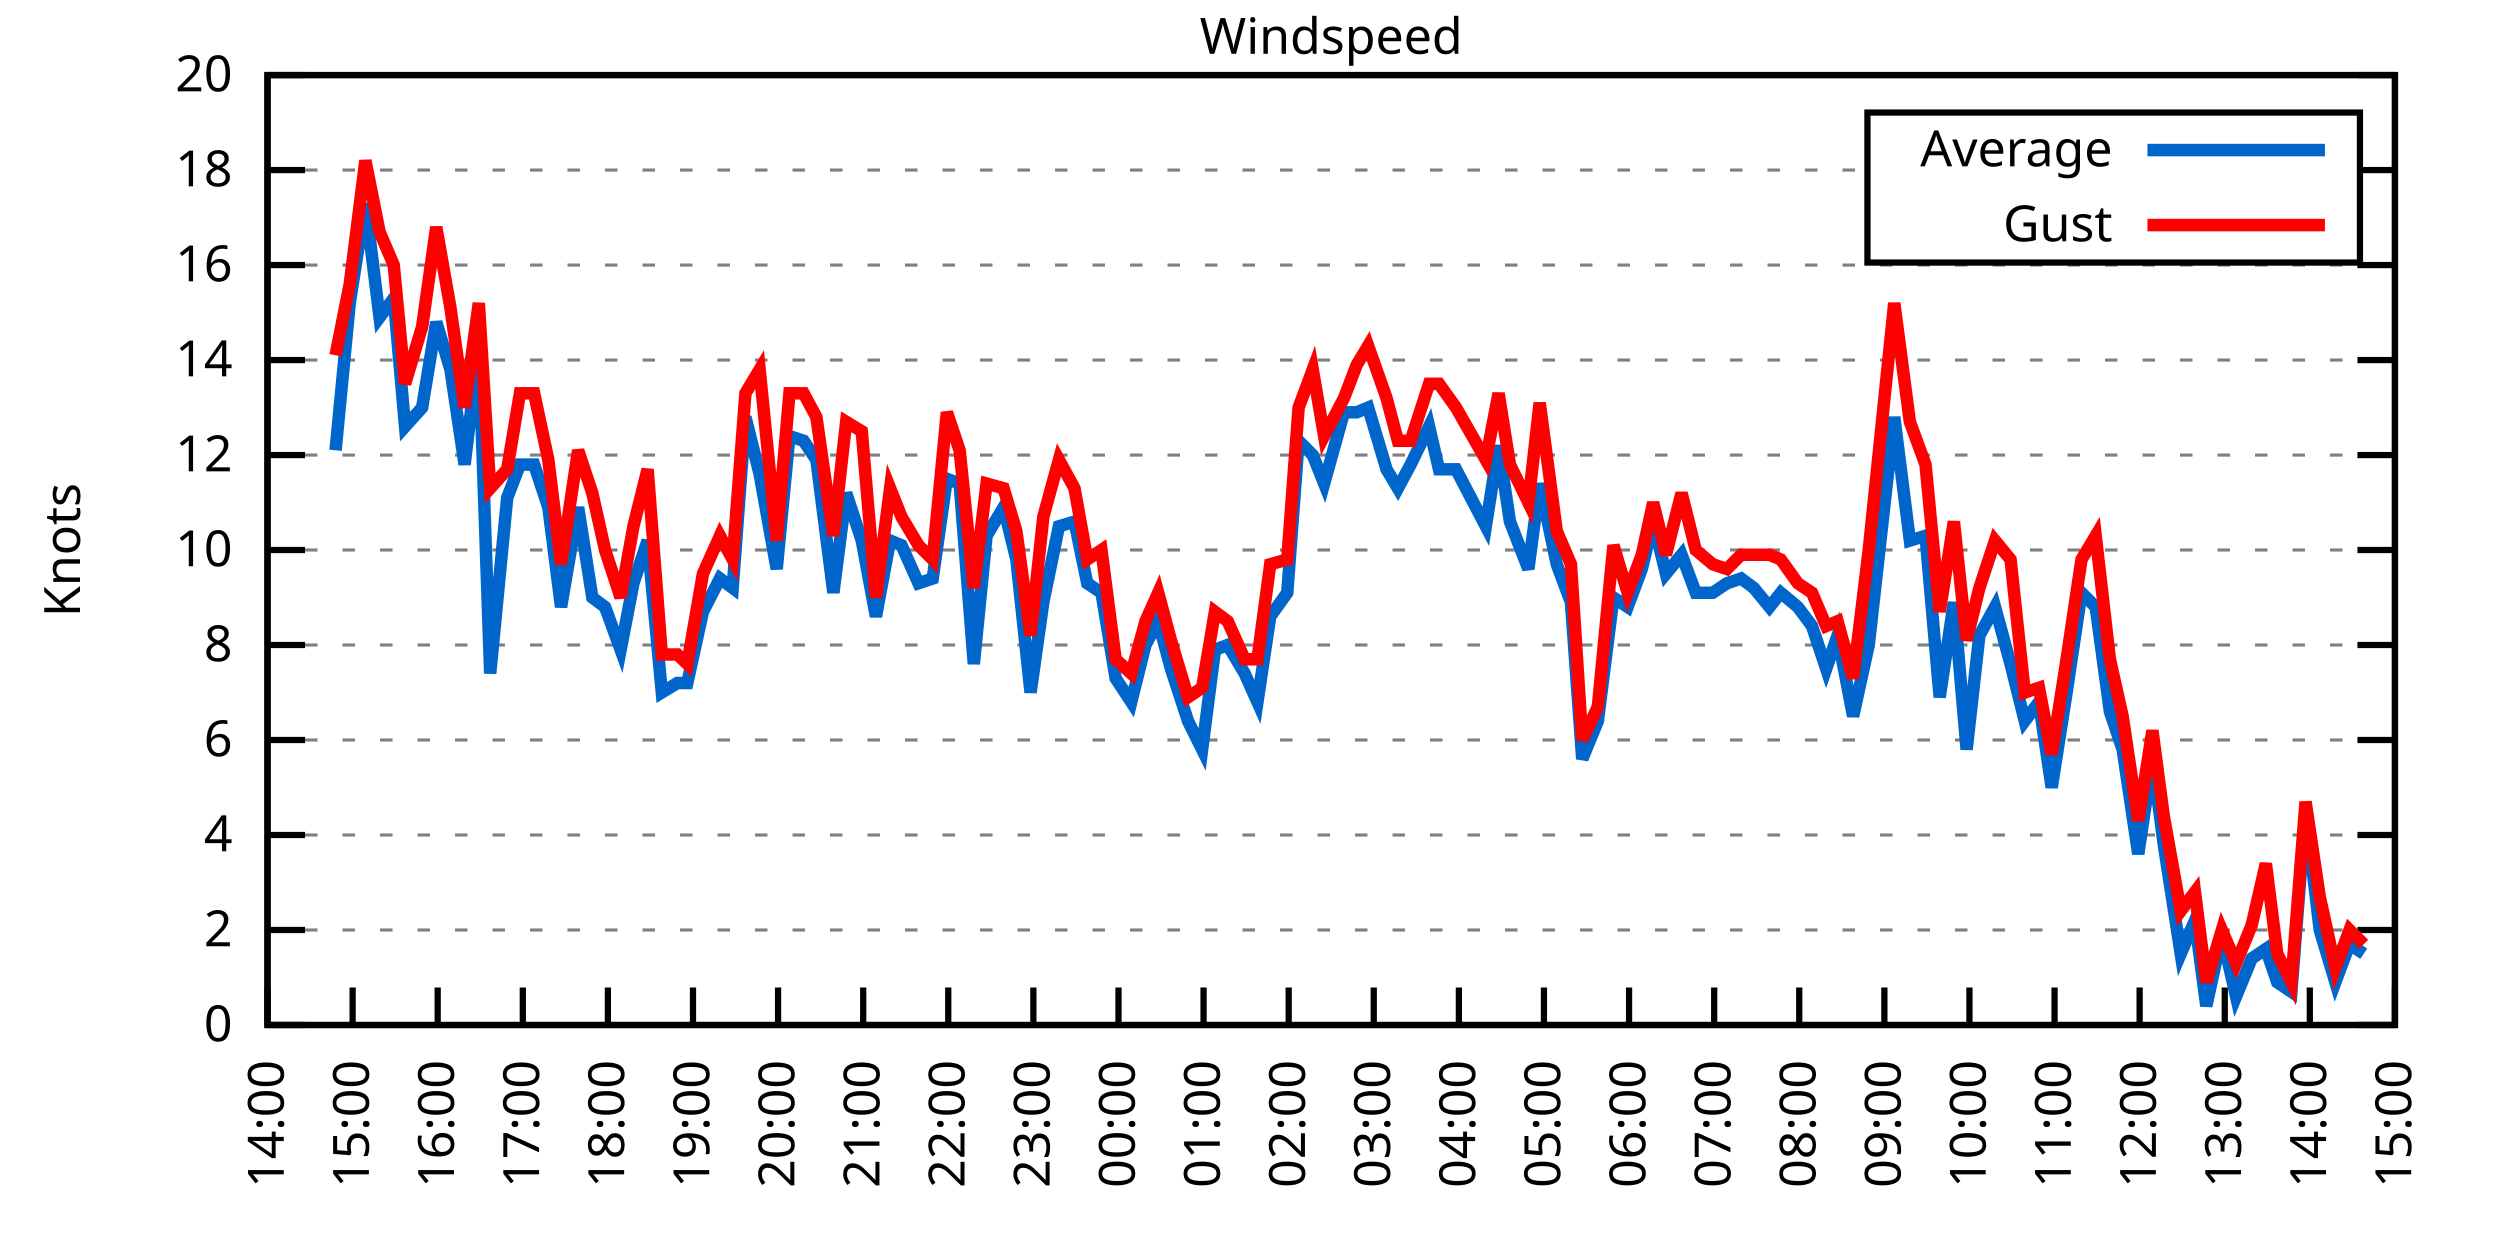
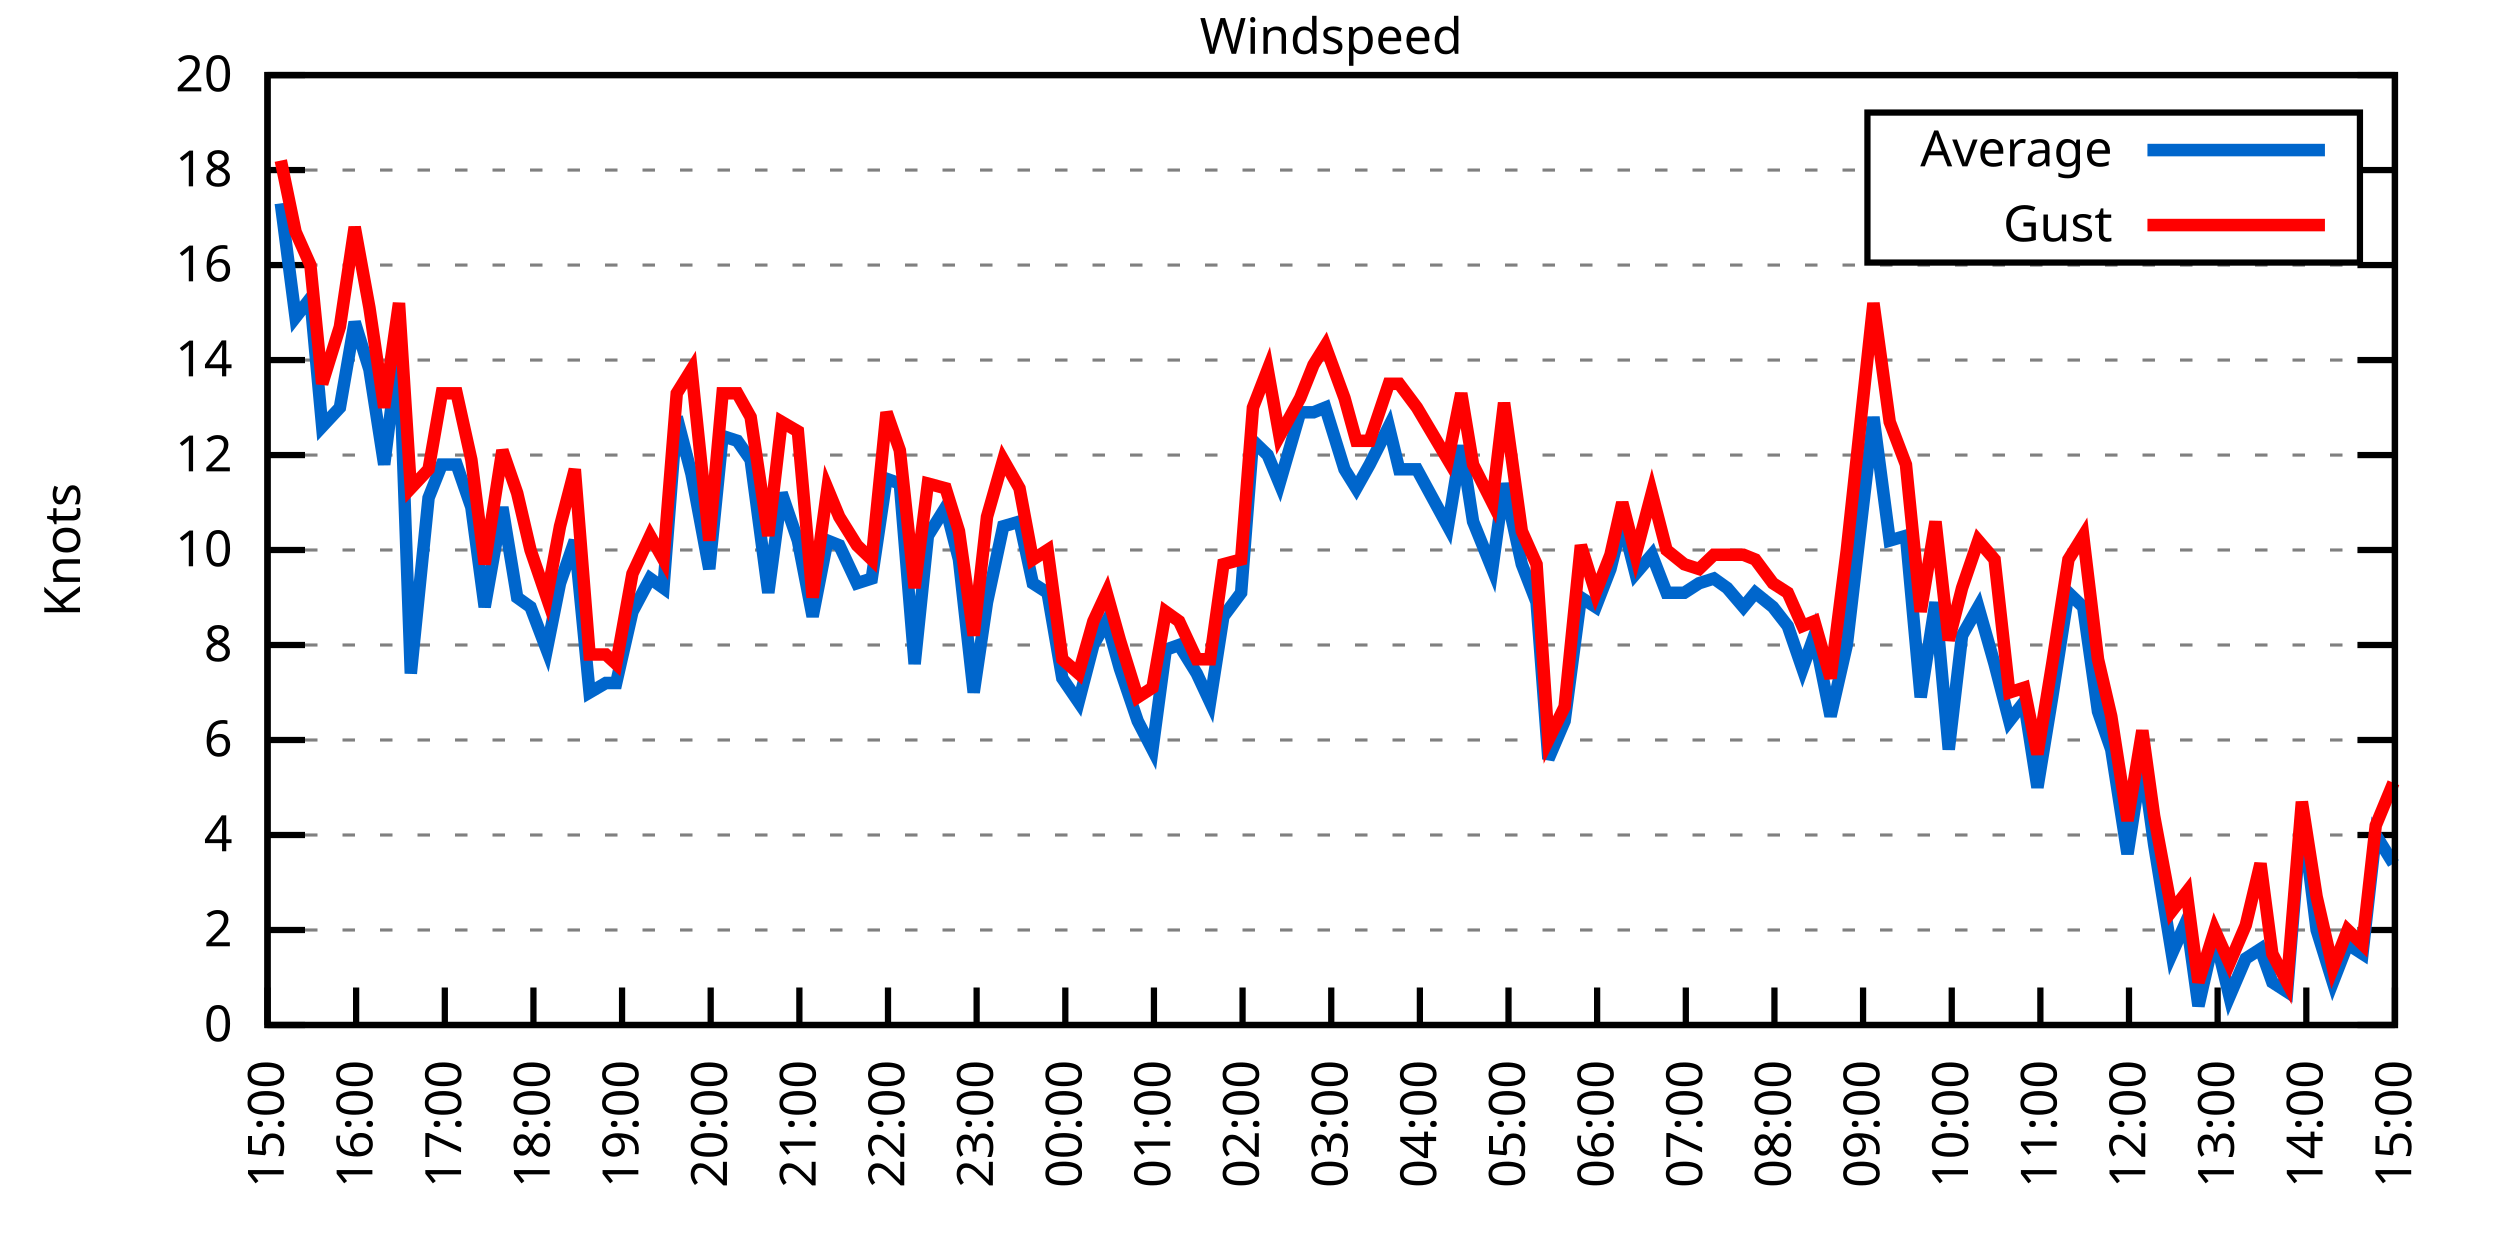
<svg xmlns="http://www.w3.org/2000/svg" xmlns:xlink="http://www.w3.org/1999/xlink" width="400" height="200" viewBox="0 0 400 200">
  <g id="gnuplot_canvas">
    <rect x="0" y="0" width="400" height="200" fill="none" />
    <defs>
      <circle id="gpDot" r="0.5" stroke-width="0.5" stroke="currentColor" />
      <path id="gpPt0" stroke-width="0.333" stroke="currentColor" d="M-1,0 h2 M0,-1 v2" />
      <path id="gpPt1" stroke-width="0.333" stroke="currentColor" d="M-1,-1 L1,1 M1,-1 L-1,1" />
      <path id="gpPt2" stroke-width="0.333" stroke="currentColor" d="M-1,0 L1,0 M0,-1 L0,1 M-1,-1 L1,1 M-1,1 L1,-1" />
      <rect id="gpPt3" stroke-width="0.333" stroke="currentColor" x="-1" y="-1" width="2" height="2" />
      <rect id="gpPt4" stroke-width="0.333" stroke="currentColor" fill="currentColor" x="-1" y="-1" width="2" height="2" />
      <circle id="gpPt5" stroke-width="0.333" stroke="currentColor" cx="0" cy="0" r="1" />
      <use xlink:href="#gpPt5" id="gpPt6" fill="currentColor" stroke="none" />
      <path id="gpPt7" stroke-width="0.333" stroke="currentColor" d="M0,-1.33 L-1.33,0.67 L1.33,0.67 z" />
      <use xlink:href="#gpPt7" id="gpPt8" fill="currentColor" stroke="none" />
      <use xlink:href="#gpPt7" id="gpPt9" stroke="currentColor" transform="rotate(180)" />
      <use xlink:href="#gpPt9" id="gpPt10" fill="currentColor" stroke="none" />
      <use xlink:href="#gpPt3" id="gpPt11" stroke="currentColor" transform="rotate(45)" />
      <use xlink:href="#gpPt11" id="gpPt12" fill="currentColor" stroke="none" />
      <path id="gpPt13" stroke-width="0.333" stroke="currentColor" d="M0,1.330 L1.265,0.411 L0.782,-1.067 L-0.782,-1.076 L-1.265,0.411 z" />
      <use xlink:href="#gpPt13" id="gpPt14" fill="currentColor" stroke="none" />
      <filter id="textbox" filterUnits="objectBoundingBox" x="0" y="0" height="1" width="1">
        <feFlood flood-color="white" flood-opacity="1" result="bgnd" />
        <feComposite in="SourceGraphic" in2="bgnd" operator="atop" />
      </filter>
      <filter id="greybox" filterUnits="objectBoundingBox" x="0" y="0" height="1" width="1">
        <feFlood flood-color="lightgrey" flood-opacity="1" result="grey" />
        <feComposite in="SourceGraphic" in2="grey" operator="atop" />
      </filter>
    </defs>
    <g fill="none" color="white" stroke="currentColor" stroke-width="1.00" stroke-linecap="butt" stroke-linejoin="miter">
</g>
    <g fill="none" color="black" stroke="currentColor" stroke-width="1.00" stroke-linecap="butt" stroke-linejoin="miter">
      <g stroke="none" shape-rendering="crispEdges">
        <polygon fill="rgb(255, 255, 255)" points="42.80,164.00 383.18,164.00 383.18,12.02 42.80,12.02 " />
      </g>
    </g>
    <g fill="none" color="black" stroke="currentColor" stroke-width="1.00" stroke-linecap="butt" stroke-linejoin="miter">
</g>
    <g fill="none" color="black" stroke="black" stroke-width="0.50" stroke-linecap="butt" stroke-linejoin="miter">
</g>
    <g fill="none" color="gray" stroke="currentColor" stroke-width="0.50" stroke-linecap="butt" stroke-linejoin="miter">
      <path stroke="gray" stroke-dasharray="2,4" class="gridline" d="M42.80,164.00 L383.19,164.00  " />
    </g>
    <g fill="none" color="gray" stroke="gray" stroke-width="1.00" stroke-linecap="butt" stroke-linejoin="miter">
</g>
    <g fill="none" color="black" stroke="currentColor" stroke-width="1.00" stroke-linecap="butt" stroke-linejoin="miter">
      <path stroke="black" d="M42.80,164.00 L48.80,164.00 M383.19,164.00 L377.19,164.00  " />
      <g transform="translate(37.20,166.60)" stroke="none" fill="black" font-family="Sans" font-size="8.00" text-anchor="end">
        <text>
          <tspan font-family="Sans"> 0</tspan>
        </text>
      </g>
    </g>
    <g fill="none" color="black" stroke="currentColor" stroke-width="1.00" stroke-linecap="butt" stroke-linejoin="miter">
</g>
    <g fill="none" color="black" stroke="black" stroke-width="0.50" stroke-linecap="butt" stroke-linejoin="miter">
</g>
    <g fill="none" color="gray" stroke="currentColor" stroke-width="0.50" stroke-linecap="butt" stroke-linejoin="miter">
      <path stroke="gray" stroke-dasharray="2,4" class="gridline" d="M42.80,148.80 L383.19,148.80  " />
    </g>
    <g fill="none" color="gray" stroke="gray" stroke-width="1.00" stroke-linecap="butt" stroke-linejoin="miter">
</g>
    <g fill="none" color="black" stroke="currentColor" stroke-width="1.00" stroke-linecap="butt" stroke-linejoin="miter">
      <path stroke="black" d="M42.80,148.80 L48.80,148.80 M383.19,148.80 L377.19,148.80  " />
      <g transform="translate(37.20,151.40)" stroke="none" fill="black" font-family="Sans" font-size="8.00" text-anchor="end">
        <text>
          <tspan font-family="Sans"> 2</tspan>
        </text>
      </g>
    </g>
    <g fill="none" color="black" stroke="currentColor" stroke-width="1.00" stroke-linecap="butt" stroke-linejoin="miter">
</g>
    <g fill="none" color="black" stroke="black" stroke-width="0.50" stroke-linecap="butt" stroke-linejoin="miter">
</g>
    <g fill="none" color="gray" stroke="currentColor" stroke-width="0.50" stroke-linecap="butt" stroke-linejoin="miter">
      <path stroke="gray" stroke-dasharray="2,4" class="gridline" d="M42.80,133.60 L383.19,133.60  " />
    </g>
    <g fill="none" color="gray" stroke="gray" stroke-width="1.00" stroke-linecap="butt" stroke-linejoin="miter">
</g>
    <g fill="none" color="black" stroke="currentColor" stroke-width="1.00" stroke-linecap="butt" stroke-linejoin="miter">
      <path stroke="black" d="M42.80,133.60 L48.80,133.60 M383.19,133.60 L377.19,133.60  " />
      <g transform="translate(37.20,136.20)" stroke="none" fill="black" font-family="Sans" font-size="8.00" text-anchor="end">
        <text>
          <tspan font-family="Sans"> 4</tspan>
        </text>
      </g>
    </g>
    <g fill="none" color="black" stroke="currentColor" stroke-width="1.00" stroke-linecap="butt" stroke-linejoin="miter">
</g>
    <g fill="none" color="black" stroke="black" stroke-width="0.50" stroke-linecap="butt" stroke-linejoin="miter">
</g>
    <g fill="none" color="gray" stroke="currentColor" stroke-width="0.50" stroke-linecap="butt" stroke-linejoin="miter">
      <path stroke="gray" stroke-dasharray="2,4" class="gridline" d="M42.80,118.40 L383.19,118.40  " />
    </g>
    <g fill="none" color="gray" stroke="gray" stroke-width="1.00" stroke-linecap="butt" stroke-linejoin="miter">
</g>
    <g fill="none" color="black" stroke="currentColor" stroke-width="1.00" stroke-linecap="butt" stroke-linejoin="miter">
      <path stroke="black" d="M42.80,118.40 L48.80,118.40 M383.19,118.40 L377.19,118.40  " />
      <g transform="translate(37.20,121.00)" stroke="none" fill="black" font-family="Sans" font-size="8.00" text-anchor="end">
        <text>
          <tspan font-family="Sans"> 6</tspan>
        </text>
      </g>
    </g>
    <g fill="none" color="black" stroke="currentColor" stroke-width="1.00" stroke-linecap="butt" stroke-linejoin="miter">
</g>
    <g fill="none" color="black" stroke="black" stroke-width="0.50" stroke-linecap="butt" stroke-linejoin="miter">
</g>
    <g fill="none" color="gray" stroke="currentColor" stroke-width="0.50" stroke-linecap="butt" stroke-linejoin="miter">
      <path stroke="gray" stroke-dasharray="2,4" class="gridline" d="M42.80,103.20 L383.19,103.20  " />
    </g>
    <g fill="none" color="gray" stroke="gray" stroke-width="1.00" stroke-linecap="butt" stroke-linejoin="miter">
</g>
    <g fill="none" color="black" stroke="currentColor" stroke-width="1.00" stroke-linecap="butt" stroke-linejoin="miter">
      <path stroke="black" d="M42.80,103.20 L48.80,103.20 M383.19,103.20 L377.19,103.20  " />
      <g transform="translate(37.20,105.80)" stroke="none" fill="black" font-family="Sans" font-size="8.00" text-anchor="end">
        <text>
          <tspan font-family="Sans"> 8</tspan>
        </text>
      </g>
    </g>
    <g fill="none" color="black" stroke="currentColor" stroke-width="1.00" stroke-linecap="butt" stroke-linejoin="miter">
</g>
    <g fill="none" color="black" stroke="black" stroke-width="0.50" stroke-linecap="butt" stroke-linejoin="miter">
</g>
    <g fill="none" color="gray" stroke="currentColor" stroke-width="0.50" stroke-linecap="butt" stroke-linejoin="miter">
      <path stroke="gray" stroke-dasharray="2,4" class="gridline" d="M42.80,88.00 L383.19,88.00  " />
    </g>
    <g fill="none" color="gray" stroke="gray" stroke-width="1.00" stroke-linecap="butt" stroke-linejoin="miter">
</g>
    <g fill="none" color="black" stroke="currentColor" stroke-width="1.00" stroke-linecap="butt" stroke-linejoin="miter">
      <path stroke="black" d="M42.80,88.00 L48.80,88.00 M383.19,88.00 L377.19,88.00  " />
      <g transform="translate(37.20,90.60)" stroke="none" fill="black" font-family="Sans" font-size="8.00" text-anchor="end">
        <text>
          <tspan font-family="Sans"> 10</tspan>
        </text>
      </g>
    </g>
    <g fill="none" color="black" stroke="currentColor" stroke-width="1.00" stroke-linecap="butt" stroke-linejoin="miter">
</g>
    <g fill="none" color="black" stroke="black" stroke-width="0.50" stroke-linecap="butt" stroke-linejoin="miter">
</g>
    <g fill="none" color="gray" stroke="currentColor" stroke-width="0.50" stroke-linecap="butt" stroke-linejoin="miter">
      <path stroke="gray" stroke-dasharray="2,4" class="gridline" d="M42.80,72.81 L383.19,72.81  " />
    </g>
    <g fill="none" color="gray" stroke="gray" stroke-width="1.00" stroke-linecap="butt" stroke-linejoin="miter">
</g>
    <g fill="none" color="black" stroke="currentColor" stroke-width="1.00" stroke-linecap="butt" stroke-linejoin="miter">
      <path stroke="black" d="M42.80,72.81 L48.80,72.81 M383.19,72.81 L377.19,72.81  " />
      <g transform="translate(37.20,75.41)" stroke="none" fill="black" font-family="Sans" font-size="8.00" text-anchor="end">
        <text>
          <tspan font-family="Sans"> 12</tspan>
        </text>
      </g>
    </g>
    <g fill="none" color="black" stroke="currentColor" stroke-width="1.00" stroke-linecap="butt" stroke-linejoin="miter">
</g>
    <g fill="none" color="black" stroke="black" stroke-width="0.50" stroke-linecap="butt" stroke-linejoin="miter">
</g>
    <g fill="none" color="gray" stroke="currentColor" stroke-width="0.50" stroke-linecap="butt" stroke-linejoin="miter">
      <path stroke="gray" stroke-dasharray="2,4" class="gridline" d="M42.80,57.61 L383.19,57.61  " />
    </g>
    <g fill="none" color="gray" stroke="gray" stroke-width="1.00" stroke-linecap="butt" stroke-linejoin="miter">
</g>
    <g fill="none" color="black" stroke="currentColor" stroke-width="1.00" stroke-linecap="butt" stroke-linejoin="miter">
      <path stroke="black" d="M42.80,57.61 L48.80,57.61 M383.19,57.61 L377.19,57.61  " />
      <g transform="translate(37.20,60.21)" stroke="none" fill="black" font-family="Sans" font-size="8.00" text-anchor="end">
        <text>
          <tspan font-family="Sans"> 14</tspan>
        </text>
      </g>
    </g>
    <g fill="none" color="black" stroke="currentColor" stroke-width="1.00" stroke-linecap="butt" stroke-linejoin="miter">
</g>
    <g fill="none" color="black" stroke="black" stroke-width="0.50" stroke-linecap="butt" stroke-linejoin="miter">
</g>
    <g fill="none" color="gray" stroke="currentColor" stroke-width="0.50" stroke-linecap="butt" stroke-linejoin="miter">
      <path stroke="gray" stroke-dasharray="2,4" class="gridline" d="M42.80,42.41 L383.19,42.41  " />
    </g>
    <g fill="none" color="gray" stroke="gray" stroke-width="1.00" stroke-linecap="butt" stroke-linejoin="miter">
</g>
    <g fill="none" color="black" stroke="currentColor" stroke-width="1.00" stroke-linecap="butt" stroke-linejoin="miter">
      <path stroke="black" d="M42.80,42.41 L48.80,42.41 M383.19,42.41 L377.19,42.41  " />
      <g transform="translate(37.20,45.01)" stroke="none" fill="black" font-family="Sans" font-size="8.00" text-anchor="end">
        <text>
          <tspan font-family="Sans"> 16</tspan>
        </text>
      </g>
    </g>
    <g fill="none" color="black" stroke="currentColor" stroke-width="1.00" stroke-linecap="butt" stroke-linejoin="miter">
</g>
    <g fill="none" color="black" stroke="black" stroke-width="0.50" stroke-linecap="butt" stroke-linejoin="miter">
</g>
    <g fill="none" color="gray" stroke="currentColor" stroke-width="0.50" stroke-linecap="butt" stroke-linejoin="miter">
      <path stroke="gray" stroke-dasharray="2,4" class="gridline" d="M42.80,27.21 L298.79,27.21 M377.59,27.21 L383.19,27.21  " />
    </g>
    <g fill="none" color="gray" stroke="gray" stroke-width="1.00" stroke-linecap="butt" stroke-linejoin="miter">
</g>
    <g fill="none" color="black" stroke="currentColor" stroke-width="1.00" stroke-linecap="butt" stroke-linejoin="miter">
      <path stroke="black" d="M42.80,27.21 L48.80,27.21 M383.19,27.21 L377.19,27.21  " />
      <g transform="translate(37.20,29.81)" stroke="none" fill="black" font-family="Sans" font-size="8.00" text-anchor="end">
        <text>
          <tspan font-family="Sans"> 18</tspan>
        </text>
      </g>
    </g>
    <g fill="none" color="black" stroke="currentColor" stroke-width="1.00" stroke-linecap="butt" stroke-linejoin="miter">
</g>
    <g fill="none" color="black" stroke="black" stroke-width="0.50" stroke-linecap="butt" stroke-linejoin="miter">
</g>
    <g fill="none" color="gray" stroke="currentColor" stroke-width="0.50" stroke-linecap="butt" stroke-linejoin="miter">
      <path stroke="gray" stroke-dasharray="2,4" class="gridline" d="M42.80,12.01 L383.19,12.01  " />
    </g>
    <g fill="none" color="gray" stroke="gray" stroke-width="1.00" stroke-linecap="butt" stroke-linejoin="miter">
</g>
    <g fill="none" color="black" stroke="currentColor" stroke-width="1.00" stroke-linecap="butt" stroke-linejoin="miter">
      <path stroke="black" d="M42.80,12.01 L48.80,12.01 M383.19,12.01 L377.19,12.01  " />
      <g transform="translate(37.20,14.61)" stroke="none" fill="black" font-family="Sans" font-size="8.00" text-anchor="end">
        <text>
          <tspan font-family="Sans"> 20</tspan>
        </text>
      </g>
    </g>
    <g fill="none" color="black" stroke="currentColor" stroke-width="1.00" stroke-linecap="butt" stroke-linejoin="miter">
      <path stroke="black" d="M42.80,164.00 L42.80,158.00  " />
      <g transform="translate(45.40,169.60) rotate(270.00)" stroke="none" fill="black" font-family="Sans" font-size="8.00" text-anchor="end">
        <text>
-           <tspan font-family="Sans">14:00</tspan>
-         </text>
-       </g>
-     </g>
-     <g fill="none" color="black" stroke="currentColor" stroke-width="1.00" stroke-linecap="butt" stroke-linejoin="miter">
-       <path stroke="black" d="M56.42,164.00 L56.42,158.00  " />
-       <g transform="translate(59.02,169.60) rotate(270.00)" stroke="none" fill="black" font-family="Sans" font-size="8.00" text-anchor="end">
-         <text>
          <tspan font-family="Sans">15:00</tspan>
        </text>
      </g>
    </g>
    <g fill="none" color="black" stroke="currentColor" stroke-width="1.00" stroke-linecap="butt" stroke-linejoin="miter">
-       <path stroke="black" d="M70.03,164.00 L70.03,158.00  " />
-       <g transform="translate(72.63,169.60) rotate(270.00)" stroke="none" fill="black" font-family="Sans" font-size="8.00" text-anchor="end">
+       <path stroke="black" d="M56.98,164.00 L56.98,158.00  " />
+       <g transform="translate(59.58,169.60) rotate(270.00)" stroke="none" fill="black" font-family="Sans" font-size="8.00" text-anchor="end">
        <text>
          <tspan font-family="Sans">16:00</tspan>
        </text>
      </g>
    </g>
    <g fill="none" color="black" stroke="currentColor" stroke-width="1.00" stroke-linecap="butt" stroke-linejoin="miter">
-       <path stroke="black" d="M83.65,164.00 L83.65,158.00  " />
-       <g transform="translate(86.25,169.60) rotate(270.00)" stroke="none" fill="black" font-family="Sans" font-size="8.00" text-anchor="end">
+       <path stroke="black" d="M71.17,164.00 L71.17,158.00  " />
+       <g transform="translate(73.77,169.60) rotate(270.00)" stroke="none" fill="black" font-family="Sans" font-size="8.00" text-anchor="end">
        <text>
          <tspan font-family="Sans">17:00</tspan>
        </text>
      </g>
    </g>
    <g fill="none" color="black" stroke="currentColor" stroke-width="1.00" stroke-linecap="butt" stroke-linejoin="miter">
-       <path stroke="black" d="M97.26,164.00 L97.26,158.00  " />
-       <g transform="translate(99.86,169.60) rotate(270.00)" stroke="none" fill="black" font-family="Sans" font-size="8.00" text-anchor="end">
+       <path stroke="black" d="M85.35,164.00 L85.35,158.00  " />
+       <g transform="translate(87.95,169.60) rotate(270.00)" stroke="none" fill="black" font-family="Sans" font-size="8.00" text-anchor="end">
        <text>
          <tspan font-family="Sans">18:00</tspan>
        </text>
      </g>
    </g>
    <g fill="none" color="black" stroke="currentColor" stroke-width="1.00" stroke-linecap="butt" stroke-linejoin="miter">
-       <path stroke="black" d="M110.88,164.00 L110.88,158.00  " />
-       <g transform="translate(113.48,169.60) rotate(270.00)" stroke="none" fill="black" font-family="Sans" font-size="8.00" text-anchor="end">
+       <path stroke="black" d="M99.53,164.00 L99.53,158.00  " />
+       <g transform="translate(102.13,169.60) rotate(270.00)" stroke="none" fill="black" font-family="Sans" font-size="8.00" text-anchor="end">
        <text>
          <tspan font-family="Sans">19:00</tspan>
        </text>
      </g>
    </g>
    <g fill="none" color="black" stroke="currentColor" stroke-width="1.00" stroke-linecap="butt" stroke-linejoin="miter">
-       <path stroke="black" d="M124.49,164.00 L124.49,158.00  " />
-       <g transform="translate(127.09,169.60) rotate(270.00)" stroke="none" fill="black" font-family="Sans" font-size="8.00" text-anchor="end">
+       <path stroke="black" d="M113.71,164.00 L113.71,158.00  " />
+       <g transform="translate(116.31,169.60) rotate(270.00)" stroke="none" fill="black" font-family="Sans" font-size="8.00" text-anchor="end">
        <text>
          <tspan font-family="Sans">20:00</tspan>
        </text>
      </g>
    </g>
    <g fill="none" color="black" stroke="currentColor" stroke-width="1.00" stroke-linecap="butt" stroke-linejoin="miter">
-       <path stroke="black" d="M138.11,164.00 L138.11,158.00  " />
-       <g transform="translate(140.71,169.60) rotate(270.00)" stroke="none" fill="black" font-family="Sans" font-size="8.00" text-anchor="end">
+       <path stroke="black" d="M127.90,164.00 L127.90,158.00  " />
+       <g transform="translate(130.50,169.60) rotate(270.00)" stroke="none" fill="black" font-family="Sans" font-size="8.00" text-anchor="end">
        <text>
          <tspan font-family="Sans">21:00</tspan>
        </text>
      </g>
    </g>
    <g fill="none" color="black" stroke="currentColor" stroke-width="1.00" stroke-linecap="butt" stroke-linejoin="miter">
-       <path stroke="black" d="M151.72,164.00 L151.72,158.00  " />
-       <g transform="translate(154.32,169.60) rotate(270.00)" stroke="none" fill="black" font-family="Sans" font-size="8.00" text-anchor="end">
+       <path stroke="black" d="M142.08,164.00 L142.08,158.00  " />
+       <g transform="translate(144.68,169.60) rotate(270.00)" stroke="none" fill="black" font-family="Sans" font-size="8.00" text-anchor="end">
        <text>
          <tspan font-family="Sans">22:00</tspan>
        </text>
      </g>
    </g>
    <g fill="none" color="black" stroke="currentColor" stroke-width="1.00" stroke-linecap="butt" stroke-linejoin="miter">
-       <path stroke="black" d="M165.34,164.00 L165.34,158.00  " />
-       <g transform="translate(167.94,169.60) rotate(270.00)" stroke="none" fill="black" font-family="Sans" font-size="8.00" text-anchor="end">
+       <path stroke="black" d="M156.26,164.00 L156.26,158.00  " />
+       <g transform="translate(158.86,169.60) rotate(270.00)" stroke="none" fill="black" font-family="Sans" font-size="8.00" text-anchor="end">
        <text>
          <tspan font-family="Sans">23:00</tspan>
        </text>
      </g>
    </g>
    <g fill="none" color="black" stroke="currentColor" stroke-width="1.00" stroke-linecap="butt" stroke-linejoin="miter">
-       <path stroke="black" d="M178.96,164.00 L178.96,158.00  " />
-       <g transform="translate(181.56,169.60) rotate(270.00)" stroke="none" fill="black" font-family="Sans" font-size="8.00" text-anchor="end">
+       <path stroke="black" d="M170.45,164.00 L170.45,158.00  " />
+       <g transform="translate(173.05,169.60) rotate(270.00)" stroke="none" fill="black" font-family="Sans" font-size="8.00" text-anchor="end">
        <text>
          <tspan font-family="Sans">00:00</tspan>
        </text>
      </g>
    </g>
    <g fill="none" color="black" stroke="currentColor" stroke-width="1.00" stroke-linecap="butt" stroke-linejoin="miter">
-       <path stroke="black" d="M192.57,164.00 L192.57,158.00  " />
-       <g transform="translate(195.17,169.60) rotate(270.00)" stroke="none" fill="black" font-family="Sans" font-size="8.00" text-anchor="end">
+       <path stroke="black" d="M184.63,164.00 L184.63,158.00  " />
+       <g transform="translate(187.23,169.60) rotate(270.00)" stroke="none" fill="black" font-family="Sans" font-size="8.00" text-anchor="end">
        <text>
          <tspan font-family="Sans">01:00</tspan>
        </text>
      </g>
    </g>
    <g fill="none" color="black" stroke="currentColor" stroke-width="1.00" stroke-linecap="butt" stroke-linejoin="miter">
-       <path stroke="black" d="M206.19,164.00 L206.19,158.00  " />
-       <g transform="translate(208.79,169.60) rotate(270.00)" stroke="none" fill="black" font-family="Sans" font-size="8.00" text-anchor="end">
+       <path stroke="black" d="M198.81,164.00 L198.81,158.00  " />
+       <g transform="translate(201.41,169.60) rotate(270.00)" stroke="none" fill="black" font-family="Sans" font-size="8.00" text-anchor="end">
        <text>
          <tspan font-family="Sans">02:00</tspan>
        </text>
      </g>
    </g>
    <g fill="none" color="black" stroke="currentColor" stroke-width="1.00" stroke-linecap="butt" stroke-linejoin="miter">
-       <path stroke="black" d="M219.80,164.00 L219.80,158.00  " />
-       <g transform="translate(222.40,169.60) rotate(270.00)" stroke="none" fill="black" font-family="Sans" font-size="8.00" text-anchor="end">
+       <path stroke="black" d="M213.00,164.00 L213.00,158.00  " />
+       <g transform="translate(215.60,169.60) rotate(270.00)" stroke="none" fill="black" font-family="Sans" font-size="8.00" text-anchor="end">
        <text>
          <tspan font-family="Sans">03:00</tspan>
        </text>
      </g>
    </g>
    <g fill="none" color="black" stroke="currentColor" stroke-width="1.00" stroke-linecap="butt" stroke-linejoin="miter">
-       <path stroke="black" d="M233.42,164.00 L233.42,158.00  " />
-       <g transform="translate(236.02,169.60) rotate(270.00)" stroke="none" fill="black" font-family="Sans" font-size="8.00" text-anchor="end">
+       <path stroke="black" d="M227.18,164.00 L227.18,158.00  " />
+       <g transform="translate(229.78,169.60) rotate(270.00)" stroke="none" fill="black" font-family="Sans" font-size="8.00" text-anchor="end">
        <text>
          <tspan font-family="Sans">04:00</tspan>
        </text>
      </g>
    </g>
    <g fill="none" color="black" stroke="currentColor" stroke-width="1.00" stroke-linecap="butt" stroke-linejoin="miter">
-       <path stroke="black" d="M247.03,164.00 L247.03,158.00  " />
-       <g transform="translate(249.63,169.60) rotate(270.00)" stroke="none" fill="black" font-family="Sans" font-size="8.00" text-anchor="end">
+       <path stroke="black" d="M241.36,164.00 L241.36,158.00  " />
+       <g transform="translate(243.96,169.60) rotate(270.00)" stroke="none" fill="black" font-family="Sans" font-size="8.00" text-anchor="end">
        <text>
          <tspan font-family="Sans">05:00</tspan>
        </text>
      </g>
    </g>
    <g fill="none" color="black" stroke="currentColor" stroke-width="1.00" stroke-linecap="butt" stroke-linejoin="miter">
-       <path stroke="black" d="M260.65,164.00 L260.65,158.00  " />
-       <g transform="translate(263.25,169.60) rotate(270.00)" stroke="none" fill="black" font-family="Sans" font-size="8.00" text-anchor="end">
+       <path stroke="black" d="M255.54,164.00 L255.54,158.00  " />
+       <g transform="translate(258.14,169.60) rotate(270.00)" stroke="none" fill="black" font-family="Sans" font-size="8.00" text-anchor="end">
        <text>
          <tspan font-family="Sans">06:00</tspan>
        </text>
      </g>
    </g>
    <g fill="none" color="black" stroke="currentColor" stroke-width="1.00" stroke-linecap="butt" stroke-linejoin="miter">
-       <path stroke="black" d="M274.27,164.00 L274.27,158.00  " />
-       <g transform="translate(276.87,169.60) rotate(270.00)" stroke="none" fill="black" font-family="Sans" font-size="8.00" text-anchor="end">
+       <path stroke="black" d="M269.73,164.00 L269.73,158.00  " />
+       <g transform="translate(272.33,169.60) rotate(270.00)" stroke="none" fill="black" font-family="Sans" font-size="8.00" text-anchor="end">
        <text>
          <tspan font-family="Sans">07:00</tspan>
        </text>
      </g>
    </g>
    <g fill="none" color="black" stroke="currentColor" stroke-width="1.00" stroke-linecap="butt" stroke-linejoin="miter">
-       <path stroke="black" d="M287.88,164.00 L287.88,158.00  " />
-       <g transform="translate(290.48,169.60) rotate(270.00)" stroke="none" fill="black" font-family="Sans" font-size="8.00" text-anchor="end">
+       <path stroke="black" d="M283.91,164.00 L283.91,158.00  " />
+       <g transform="translate(286.51,169.60) rotate(270.00)" stroke="none" fill="black" font-family="Sans" font-size="8.00" text-anchor="end">
        <text>
          <tspan font-family="Sans">08:00</tspan>
        </text>
      </g>
    </g>
    <g fill="none" color="black" stroke="currentColor" stroke-width="1.00" stroke-linecap="butt" stroke-linejoin="miter">
-       <path stroke="black" d="M301.50,164.00 L301.50,158.00  " />
-       <g transform="translate(304.10,169.60) rotate(270.00)" stroke="none" fill="black" font-family="Sans" font-size="8.00" text-anchor="end">
+       <path stroke="black" d="M298.09,164.00 L298.09,158.00  " />
+       <g transform="translate(300.69,169.60) rotate(270.00)" stroke="none" fill="black" font-family="Sans" font-size="8.00" text-anchor="end">
        <text>
          <tspan font-family="Sans">09:00</tspan>
        </text>
      </g>
    </g>
    <g fill="none" color="black" stroke="currentColor" stroke-width="1.00" stroke-linecap="butt" stroke-linejoin="miter">
-       <path stroke="black" d="M315.11,164.00 L315.11,158.00  " />
-       <g transform="translate(317.71,169.60) rotate(270.00)" stroke="none" fill="black" font-family="Sans" font-size="8.00" text-anchor="end">
+       <path stroke="black" d="M312.28,164.00 L312.28,158.00  " />
+       <g transform="translate(314.88,169.60) rotate(270.00)" stroke="none" fill="black" font-family="Sans" font-size="8.00" text-anchor="end">
        <text>
          <tspan font-family="Sans">10:00</tspan>
        </text>
      </g>
    </g>
    <g fill="none" color="black" stroke="currentColor" stroke-width="1.00" stroke-linecap="butt" stroke-linejoin="miter">
-       <path stroke="black" d="M328.73,164.00 L328.73,158.00  " />
-       <g transform="translate(331.33,169.60) rotate(270.00)" stroke="none" fill="black" font-family="Sans" font-size="8.00" text-anchor="end">
+       <path stroke="black" d="M326.46,164.00 L326.46,158.00  " />
+       <g transform="translate(329.06,169.60) rotate(270.00)" stroke="none" fill="black" font-family="Sans" font-size="8.00" text-anchor="end">
        <text>
          <tspan font-family="Sans">11:00</tspan>
        </text>
      </g>
    </g>
    <g fill="none" color="black" stroke="currentColor" stroke-width="1.00" stroke-linecap="butt" stroke-linejoin="miter">
-       <path stroke="black" d="M342.34,164.00 L342.34,158.00  " />
-       <g transform="translate(344.94,169.60) rotate(270.00)" stroke="none" fill="black" font-family="Sans" font-size="8.00" text-anchor="end">
+       <path stroke="black" d="M340.64,164.00 L340.64,158.00  " />
+       <g transform="translate(343.24,169.60) rotate(270.00)" stroke="none" fill="black" font-family="Sans" font-size="8.00" text-anchor="end">
        <text>
          <tspan font-family="Sans">12:00</tspan>
        </text>
      </g>
    </g>
    <g fill="none" color="black" stroke="currentColor" stroke-width="1.00" stroke-linecap="butt" stroke-linejoin="miter">
-       <path stroke="black" d="M355.96,164.00 L355.96,158.00  " />
-       <g transform="translate(358.56,169.60) rotate(270.00)" stroke="none" fill="black" font-family="Sans" font-size="8.00" text-anchor="end">
+       <path stroke="black" d="M354.82,164.00 L354.82,158.00  " />
+       <g transform="translate(357.42,169.60) rotate(270.00)" stroke="none" fill="black" font-family="Sans" font-size="8.00" text-anchor="end">
        <text>
          <tspan font-family="Sans">13:00</tspan>
        </text>
      </g>
    </g>
    <g fill="none" color="black" stroke="currentColor" stroke-width="1.00" stroke-linecap="butt" stroke-linejoin="miter">
-       <path stroke="black" d="M369.57,164.00 L369.57,158.00  " />
-       <g transform="translate(372.17,169.60) rotate(270.00)" stroke="none" fill="black" font-family="Sans" font-size="8.00" text-anchor="end">
+       <path stroke="black" d="M369.01,164.00 L369.01,158.00  " />
+       <g transform="translate(371.61,169.60) rotate(270.00)" stroke="none" fill="black" font-family="Sans" font-size="8.00" text-anchor="end">
        <text>
          <tspan font-family="Sans">14:00</tspan>
        </text>
      </g>
    </g>
    <g fill="none" color="black" stroke="currentColor" stroke-width="1.00" stroke-linecap="butt" stroke-linejoin="miter">
      <path stroke="black" d="M383.19,164.00 L383.19,158.00  " />
      <g transform="translate(385.79,169.60) rotate(270.00)" stroke="none" fill="black" font-family="Sans" font-size="8.00" text-anchor="end">
        <text>
          <tspan font-family="Sans">15:00</tspan>
        </text>
      </g>
    </g>
    <g fill="none" color="black" stroke="currentColor" stroke-width="1.00" stroke-linecap="butt" stroke-linejoin="miter">
</g>
    <g fill="none" color="black" stroke="currentColor" stroke-width="1.00" stroke-linecap="butt" stroke-linejoin="miter">
      <path stroke="black" d="M42.80,12.01 L42.80,164.00 L383.19,164.00 L383.19,12.01 L42.80,12.01 Z  " />
    </g>
    <g fill="none" color="black" stroke="currentColor" stroke-width="1.00" stroke-linecap="butt" stroke-linejoin="miter">
</g>
    <g fill="none" color="black" stroke="currentColor" stroke-width="1.00" stroke-linecap="butt" stroke-linejoin="miter">
      <path stroke="black" d="M298.79,42.01 L298.79,18.01 L377.59,18.01 L377.59,42.01 L298.79,42.01 Z  " />
    </g>
    <g id="Windspeed_plot_1">
      <g fill="none" color="white" stroke="black" stroke-width="2.00" stroke-linecap="butt" stroke-linejoin="miter">
</g>
      <g fill="none" color="black" stroke="currentColor" stroke-width="2.00" stroke-linecap="butt" stroke-linejoin="miter">
        <g transform="translate(337.99,26.61)" stroke="none" fill="black" font-family="Sans" font-size="8.00" text-anchor="end">
          <text>
            <tspan font-family="Sans">Average</tspan>
          </text>
        </g>
      </g>
      <g fill="none" color="black" stroke="currentColor" stroke-width="2.00" stroke-linecap="butt" stroke-linejoin="miter">
-         <path stroke="rgb(  0, 102, 204)" d="M343.59,24.01 L371.99,24.01 M53.69,72.05 L55.96,48.49 L58.46,32.53 L60.73,50.77 L63.00,47.73 L64.81,68.25   L67.54,65.21 L69.80,51.53 L72.07,59.13 L74.34,74.33 L76.61,55.33 L78.43,107.76 L81.15,79.65 L83.19,74.33   L85.46,74.33 L87.73,81.17 L89.77,97.12 L92.50,81.17 L94.77,95.60 L96.81,97.12 L99.30,103.96 L101.35,93.32   L103.62,86.49 L105.89,110.80 L108.38,109.28 L109.97,109.28 L112.47,97.88 L115.19,92.56 L117.23,94.08 L119.27,66.73   L121.54,75.85 L124.27,91.04 L126.31,69.77 L128.58,70.53 L130.62,73.57 L133.34,94.84 L135.39,78.89 L137.88,86.49   L140.15,98.64 L142.42,86.49 L144.24,87.25 L146.96,93.32 L149.23,92.56 L151.50,76.61 L153.54,77.37 L155.81,106.24   L157.85,85.73 L160.57,81.17 L162.62,89.52 L164.89,110.80 L166.93,96.36 L169.43,84.21 L171.92,83.45 L173.96,93.32   L176.23,94.84 L178.50,108.52 L181.00,112.32 L183.27,103.20 L185.31,99.40 L187.35,107.00 L190.08,115.36 L192.34,119.92   L194.39,103.96 L196.43,103.20 L199.15,107.76 L201.19,112.32 L203.24,98.64 L205.96,94.84 L207.78,70.53 L210.04,72.81   L211.86,77.37 L215.04,65.97 L217.08,65.97 L218.90,65.21 L221.85,75.09 L223.66,78.13 L225.70,74.33 L228.65,68.25   L230.24,75.09 L232.96,75.09 L237.73,84.21 L239.77,71.29 L241.59,83.45 L244.54,91.04 L246.35,77.37 L249.08,90.28   L251.35,96.36 L253.16,121.44 L255.66,115.36 L258.15,95.60 L260.42,97.12 L262.69,91.04 L264.51,83.45 L266.55,91.80   L269.05,88.76 L271.32,94.84 L274.04,94.84 L276.31,93.32 L278.58,92.56 L280.62,94.08 L283.12,97.12 L284.93,94.84   L287.65,97.12 L289.92,100.16 L292.19,107.00 L294.01,101.68 L296.50,114.60 L299.00,103.20 L303.08,66.73 L305.58,86.49   L308.08,85.73 L310.35,111.56 L312.62,96.36 L314.66,119.92 L316.70,101.68 L319.20,97.12 L321.69,106.24 L323.96,115.36   L326.23,112.32 L328.27,126.00 L330.54,111.56 L333.04,94.84 L335.31,97.12 L337.58,113.84 L339.62,119.92 L342.12,136.64   L344.39,121.44 L346.20,135.12 L348.92,152.60 L351.19,147.28 L353.01,160.96 L355.50,149.56 L357.77,159.44 L360.27,153.36   L362.54,151.84 L364.36,157.16 L366.62,158.68 L368.89,129.80 L371.16,148.80 L373.66,157.16 L375.93,151.08 L378.20,152.60    " />
+         <path stroke="rgb(  0, 102, 204)" d="M343.59,24.01 L371.99,24.01 M44.93,32.53 L47.29,50.77 L49.66,47.73 L51.55,68.25 L54.38,65.21 L56.75,51.53   L59.11,59.13 L61.47,74.33 L63.84,55.33 L65.73,107.76 L68.57,79.65 L70.69,74.33 L73.06,74.33 L75.42,81.17   L77.55,97.12 L80.38,81.17 L82.75,95.60 L84.88,97.12 L87.48,103.96 L89.60,93.32 L91.97,86.49 L94.33,110.80   L96.93,109.28 L98.59,109.28 L101.19,97.88 L104.02,92.56 L106.15,94.08 L108.28,66.73 L110.64,75.85 L113.48,91.04   L115.61,69.77 L117.97,70.53 L120.10,73.57 L122.93,94.84 L125.06,78.89 L127.66,86.49 L130.02,98.64 L132.39,86.49   L134.28,87.25 L137.12,93.32 L139.48,92.56 L141.84,76.61 L143.97,77.37 L146.34,106.24 L148.46,85.73 L151.30,81.17   L153.43,89.52 L155.79,110.80 L157.92,96.36 L160.52,84.21 L163.12,83.45 L165.25,93.32 L167.61,94.84 L169.97,108.52   L172.57,112.32 L174.94,103.20 L177.06,99.40 L179.19,107.00 L182.03,115.36 L184.39,119.92 L186.52,103.96 L188.65,103.20   L191.48,107.76 L193.61,112.32 L195.74,98.64 L198.58,94.84 L200.47,70.53 L202.83,72.81 L204.72,77.37 L208.03,65.97   L210.16,65.97 L212.05,65.21 L215.12,75.09 L217.01,78.13 L219.14,74.33 L222.21,68.25 L223.87,75.09 L226.71,75.09   L231.67,84.21 L233.80,71.29 L235.69,83.45 L238.76,91.04 L240.65,77.37 L243.49,90.28 L245.85,96.36 L247.74,121.44   L250.34,115.36 L252.94,95.60 L255.31,97.12 L257.67,91.04 L259.56,83.45 L261.69,91.80 L264.29,88.76 L266.65,94.84   L269.49,94.84 L271.85,93.32 L274.22,92.56 L276.35,94.08 L278.95,97.12 L280.84,94.84 L283.67,97.12 L286.04,100.16   L288.40,107.00 L290.29,101.68 L292.89,114.60 L295.49,103.20 L299.75,66.73 L302.35,86.49 L304.95,85.73 L307.31,111.56   L309.68,96.36 L311.80,119.92 L313.93,101.68 L316.53,97.12 L319.13,106.24 L321.49,115.36 L323.86,112.32 L325.99,126.00   L328.35,111.56 L330.95,94.84 L333.31,97.12 L335.68,113.84 L337.80,119.92 L340.40,136.64 L342.77,121.44 L344.66,135.12   L347.50,152.60 L349.86,147.28 L351.75,160.96 L354.35,149.56 L356.72,159.44 L359.32,153.36 L361.68,151.84 L363.57,157.16   L365.93,158.68 L368.30,129.80 L370.66,148.80 L373.26,157.16 L375.63,151.08 L377.99,152.60 L380.12,133.60 L382.95,138.16    " />
      </g>
    </g>
    <g id="Windspeed_plot_2">
      <g fill="none" color="black" stroke="currentColor" stroke-width="2.00" stroke-linecap="butt" stroke-linejoin="miter">
        <g transform="translate(337.99,38.61)" stroke="none" fill="black" font-family="Sans" font-size="8.00" text-anchor="end">
          <text>
            <tspan font-family="Sans">Gust</tspan>
          </text>
        </g>
      </g>
      <g fill="none" color="black" stroke="currentColor" stroke-width="2.00" stroke-linecap="butt" stroke-linejoin="miter">
-         <path stroke="rgb(255,   0,   0)" d="M343.59,36.01 L371.99,36.01 M53.69,56.85 L55.96,45.45 L58.46,25.69 L60.73,37.09 L63.00,42.41 L64.81,61.41   L67.54,52.29 L69.80,36.33 L72.07,49.25 L74.34,65.21 L76.61,48.49 L78.43,78.13 L81.15,75.09 L83.19,62.93   L85.46,62.93 L87.73,73.57 L89.77,90.28 L92.50,72.05 L94.77,78.89 L96.81,88.00 L99.30,95.60 L101.35,84.21   L103.62,75.09 L105.89,104.72 L108.38,104.72 L109.97,106.24 L112.47,91.80 L115.19,85.73 L117.23,89.52 L119.27,62.93   L121.54,59.13 L124.27,86.49 L126.31,62.93 L128.58,62.93 L130.62,66.73 L133.34,85.73 L135.39,67.49 L137.88,69.01   L140.15,95.60 L142.42,78.13 L144.24,82.69 L146.96,87.25 L149.23,89.52 L151.50,65.97 L153.54,72.05 L155.81,94.08   L157.85,77.37 L160.57,78.13 L162.62,84.97 L164.89,101.68 L166.93,82.69 L169.43,73.57 L171.92,78.13 L173.96,89.52   L176.23,88.00 L178.50,105.48 L181.00,107.76 L183.27,99.40 L185.31,94.84 L187.35,102.44 L190.08,111.56 L192.34,110.04   L194.39,97.88 L196.43,99.40 L199.15,105.48 L201.19,105.48 L203.24,90.28 L205.96,89.52 L207.78,65.21 L210.04,59.13   L211.86,69.77 L215.04,63.69 L217.08,58.37 L218.90,55.33 L221.85,63.69 L223.66,70.53 L225.70,70.53 L228.65,61.41   L230.24,61.41 L232.96,65.21 L237.73,73.57 L239.77,62.93 L241.59,74.33 L244.54,80.41 L246.35,64.45 L249.08,84.97   L251.35,90.28 L253.16,118.40 L255.66,113.08 L258.15,87.25 L260.42,94.84 L262.69,88.76 L264.51,80.41 L266.55,88.76   L269.05,78.89 L271.32,88.00 L274.04,90.28 L276.31,91.04 L278.58,88.76 L280.62,88.76 L283.12,88.76 L284.93,89.52   L287.65,93.32 L289.92,94.84 L292.19,100.16 L294.01,99.40 L296.50,108.52 L299.00,88.00 L303.08,48.49 L305.58,67.49   L308.08,74.33 L310.35,97.88 L312.62,83.45 L314.66,102.44 L316.70,94.08 L319.20,86.49 L321.69,89.52 L323.96,110.80   L326.23,110.04 L328.27,120.68 L330.54,106.24 L333.04,89.52 L335.31,85.73 L337.58,105.48 L339.62,114.60 L342.12,131.32   L344.39,116.88 L346.20,130.56 L348.92,145.76 L351.19,142.72 L353.01,157.16 L355.50,148.80 L357.77,154.12 L360.27,148.04   L362.54,138.16 L364.36,152.60 L366.62,157.16 L368.89,128.28 L371.16,143.48 L373.66,154.88 L375.93,148.80 L378.20,151.08    " />
+         <path stroke="rgb(255,   0,   0)" d="M343.59,36.01 L371.99,36.01 M44.93,25.69 L47.29,37.09 L49.66,42.41 L51.55,61.41 L54.38,52.29 L56.75,36.33   L59.11,49.25 L61.47,65.21 L63.84,48.49 L65.73,78.13 L68.57,75.09 L70.69,62.93 L73.06,62.93 L75.42,73.57   L77.55,90.28 L80.38,72.05 L82.75,78.89 L84.88,88.00 L87.48,95.60 L89.60,84.21 L91.97,75.09 L94.33,104.72   L96.93,104.72 L98.59,106.24 L101.19,91.80 L104.02,85.73 L106.15,89.52 L108.28,62.93 L110.64,59.13 L113.48,86.49   L115.61,62.93 L117.97,62.93 L120.10,66.73 L122.93,85.73 L125.06,67.49 L127.66,69.01 L130.02,95.60 L132.39,78.13   L134.28,82.69 L137.12,87.25 L139.48,89.52 L141.84,65.97 L143.97,72.05 L146.34,94.08 L148.46,77.37 L151.30,78.13   L153.43,84.97 L155.79,101.68 L157.92,82.69 L160.52,73.57 L163.12,78.13 L165.25,89.52 L167.61,88.00 L169.97,105.48   L172.57,107.76 L174.94,99.40 L177.06,94.84 L179.19,102.44 L182.03,111.56 L184.39,110.04 L186.52,97.88 L188.65,99.40   L191.48,105.48 L193.61,105.48 L195.74,90.28 L198.58,89.52 L200.47,65.21 L202.83,59.13 L204.72,69.77 L208.03,63.69   L210.16,58.37 L212.05,55.33 L215.12,63.69 L217.01,70.53 L219.14,70.53 L222.21,61.41 L223.87,61.41 L226.71,65.21   L231.67,73.57 L233.80,62.93 L235.69,74.33 L238.76,80.41 L240.65,64.45 L243.49,84.97 L245.85,90.28 L247.74,118.40   L250.34,113.08 L252.94,87.25 L255.31,94.84 L257.67,88.76 L259.56,80.41 L261.69,88.76 L264.29,78.89 L266.65,88.00   L269.49,90.28 L271.85,91.04 L274.22,88.76 L276.35,88.76 L278.95,88.76 L280.84,89.52 L283.67,93.32 L286.04,94.84   L288.40,100.16 L290.29,99.40 L292.89,108.52 L295.49,88.00 L299.75,48.49 L302.35,67.49 L304.95,74.33 L307.31,97.88   L309.68,83.45 L311.80,102.44 L313.93,94.08 L316.53,86.49 L319.13,89.52 L321.49,110.80 L323.86,110.04 L325.99,120.68   L328.35,106.24 L330.95,89.52 L333.31,85.73 L335.68,105.48 L337.80,114.60 L340.40,131.32 L342.77,116.88 L344.66,130.56   L347.50,145.76 L349.86,142.72 L351.75,157.16 L354.35,148.80 L356.72,154.12 L359.32,148.04 L361.68,138.16 L363.57,152.60   L365.93,157.16 L368.30,128.28 L370.66,143.48 L373.26,154.88 L375.63,148.80 L377.99,151.08 L380.12,132.08 L382.95,125.24    " />
      </g>
    </g>
    <g fill="none" color="black" stroke="currentColor" stroke-width="2.00" stroke-linecap="butt" stroke-linejoin="miter">
</g>
    <g fill="none" color="black" stroke="black" stroke-width="1.00" stroke-linecap="butt" stroke-linejoin="miter">
</g>
    <g fill="none" color="black" stroke="currentColor" stroke-width="1.00" stroke-linecap="butt" stroke-linejoin="miter">
      <path stroke="black" d="M42.80,12.01 L42.80,164.00 L383.19,164.00 L383.19,12.01 L42.80,12.01 Z  " />
      <g transform="translate(12.80,88.01) rotate(270.00)" stroke="none" fill="black" font-family="Sans" font-size="8.00" text-anchor="middle">
        <text>
          <tspan font-family="Sans">Knots</tspan>
        </text>
      </g>
    </g>
    <g fill="none" color="black" stroke="currentColor" stroke-width="1.00" stroke-linecap="butt" stroke-linejoin="miter">
</g>
    <g fill="none" color="black" stroke="currentColor" stroke-width="1.00" stroke-linecap="butt" stroke-linejoin="miter">
      <g transform="translate(212.99,8.61)" stroke="none" fill="black" font-family="Sans" font-size="8.00" text-anchor="middle">
        <text>
          <tspan font-family="Sans">Windspeed</tspan>
        </text>
      </g>
    </g>
    <g fill="none" color="black" stroke="currentColor" stroke-width="1.00" stroke-linecap="butt" stroke-linejoin="miter">
</g>
  </g>
</svg>
